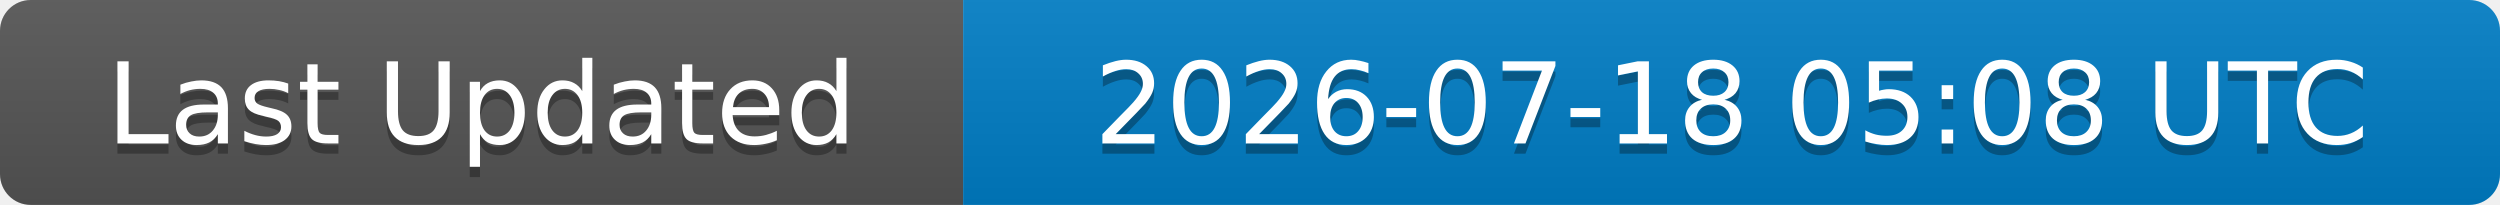
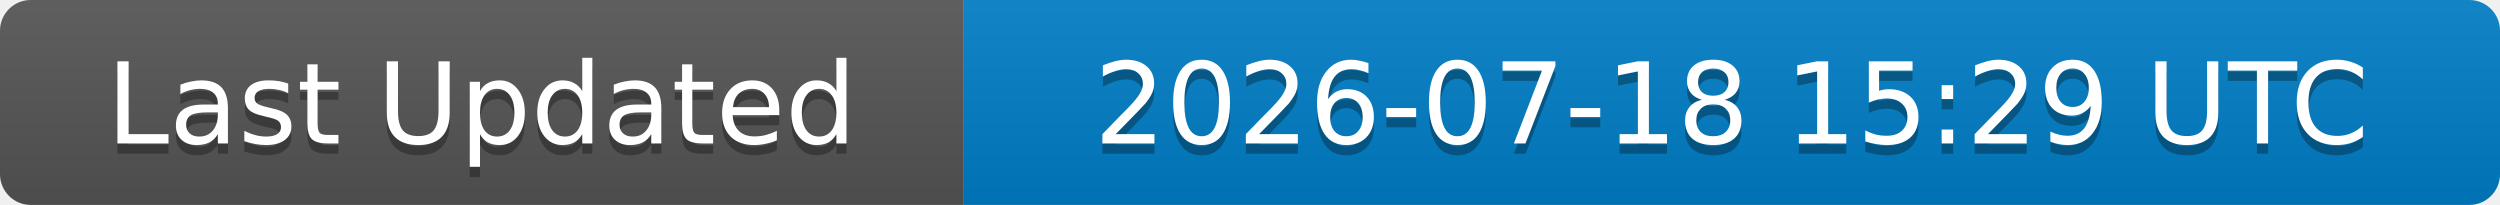
<svg xmlns="http://www.w3.org/2000/svg" width="244" height="20">
  <linearGradient id="b" x2="0" y2="100%">
    <stop offset="0" stop-color="#bbb" stop-opacity=".1" />
    <stop offset="1" stop-opacity=".1" />
  </linearGradient>
  <clipPath id="a">
    <rect width="244" height="20" rx="3" fill="#fff" />
  </clipPath>
  <g clip-path="url(#a)">
    <rect width="94" height="20" fill="#555" />
    <rect x="94" width="150" height="20" fill="#007ec6" />
    <rect width="244" height="20" fill="url(#b)" />
  </g>
  <g fill="#fff" text-anchor="middle" font-family="DejaVu Sans,Verdana,Geneva,sans-serif" font-size="11">
    <text x="47" y="15" fill="#010101" fill-opacity=".3">Last Updated</text>
    <text x="47" y="14">Last Updated</text>
-     <text x="169" y="15" fill="#010101" fill-opacity=".3">2026-07-18 05:08 UTC</text>
-     <text x="169" y="14">2026-07-18 05:08 UTC</text>
+     <text x="169" y="15" fill="#010101" fill-opacity=".3">2026-07-18 15:29 UTC</text>
+     <text x="169" y="14">2026-07-18 15:29 UTC</text>
  </g>
</svg>
